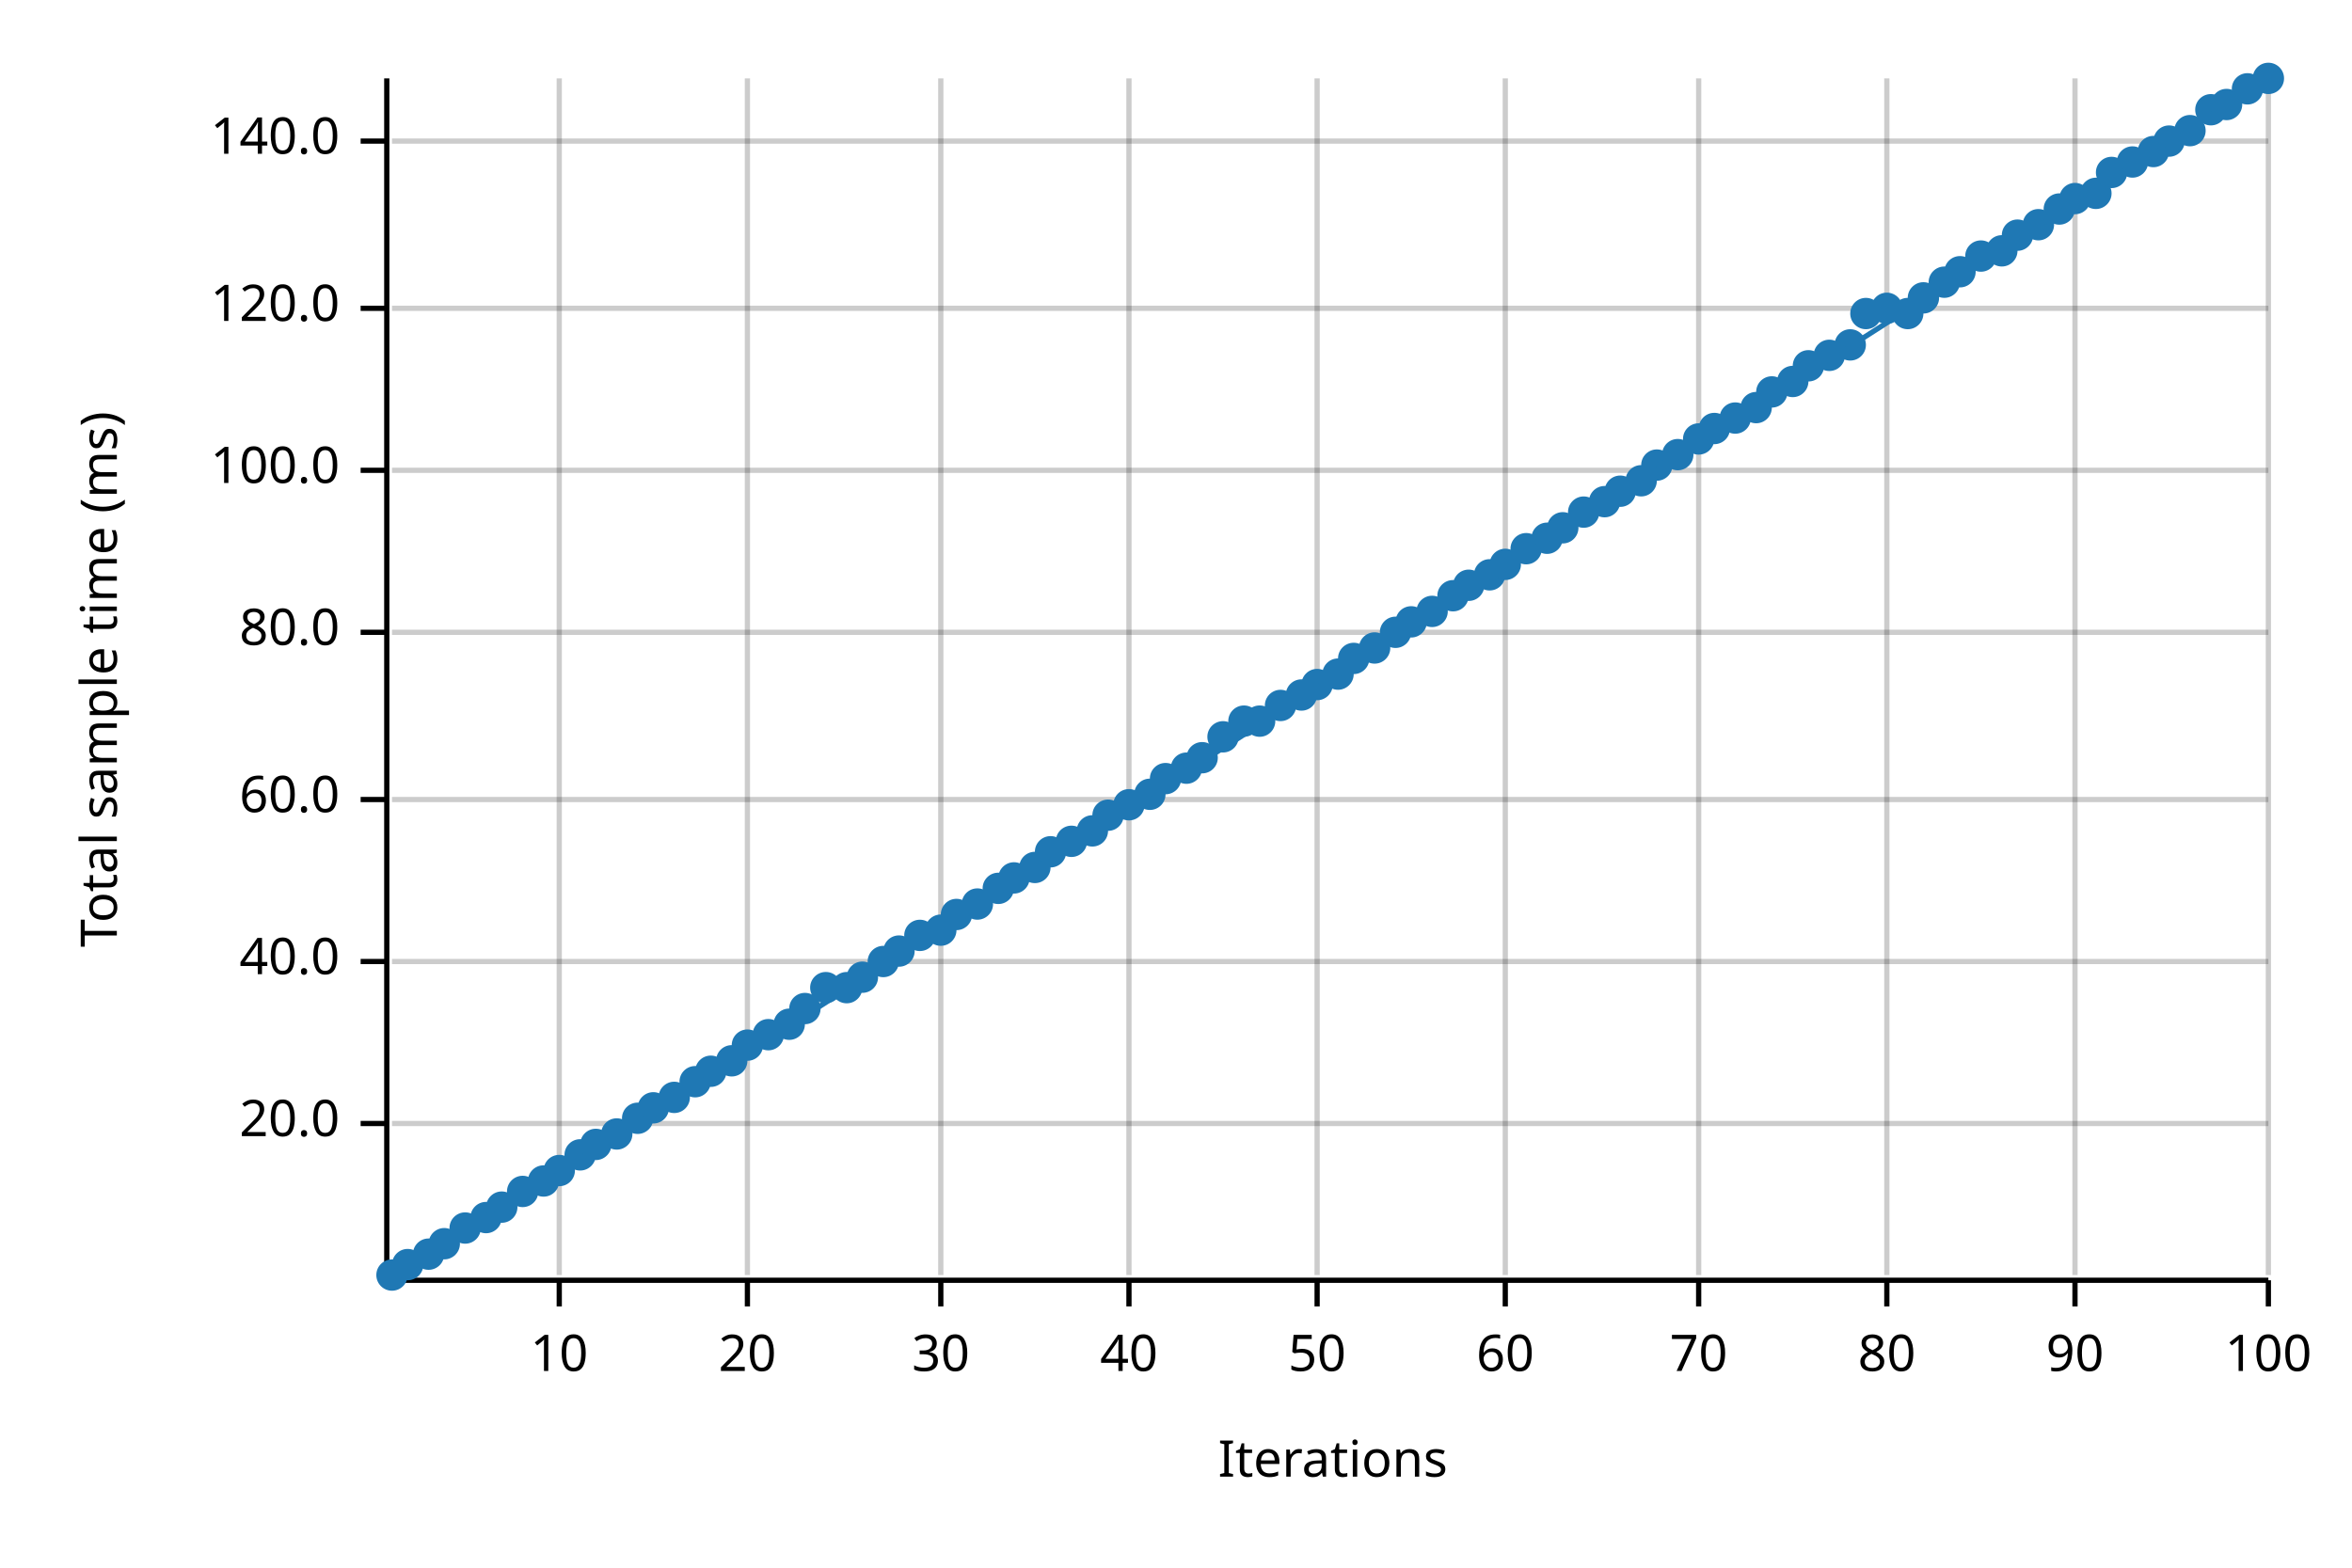
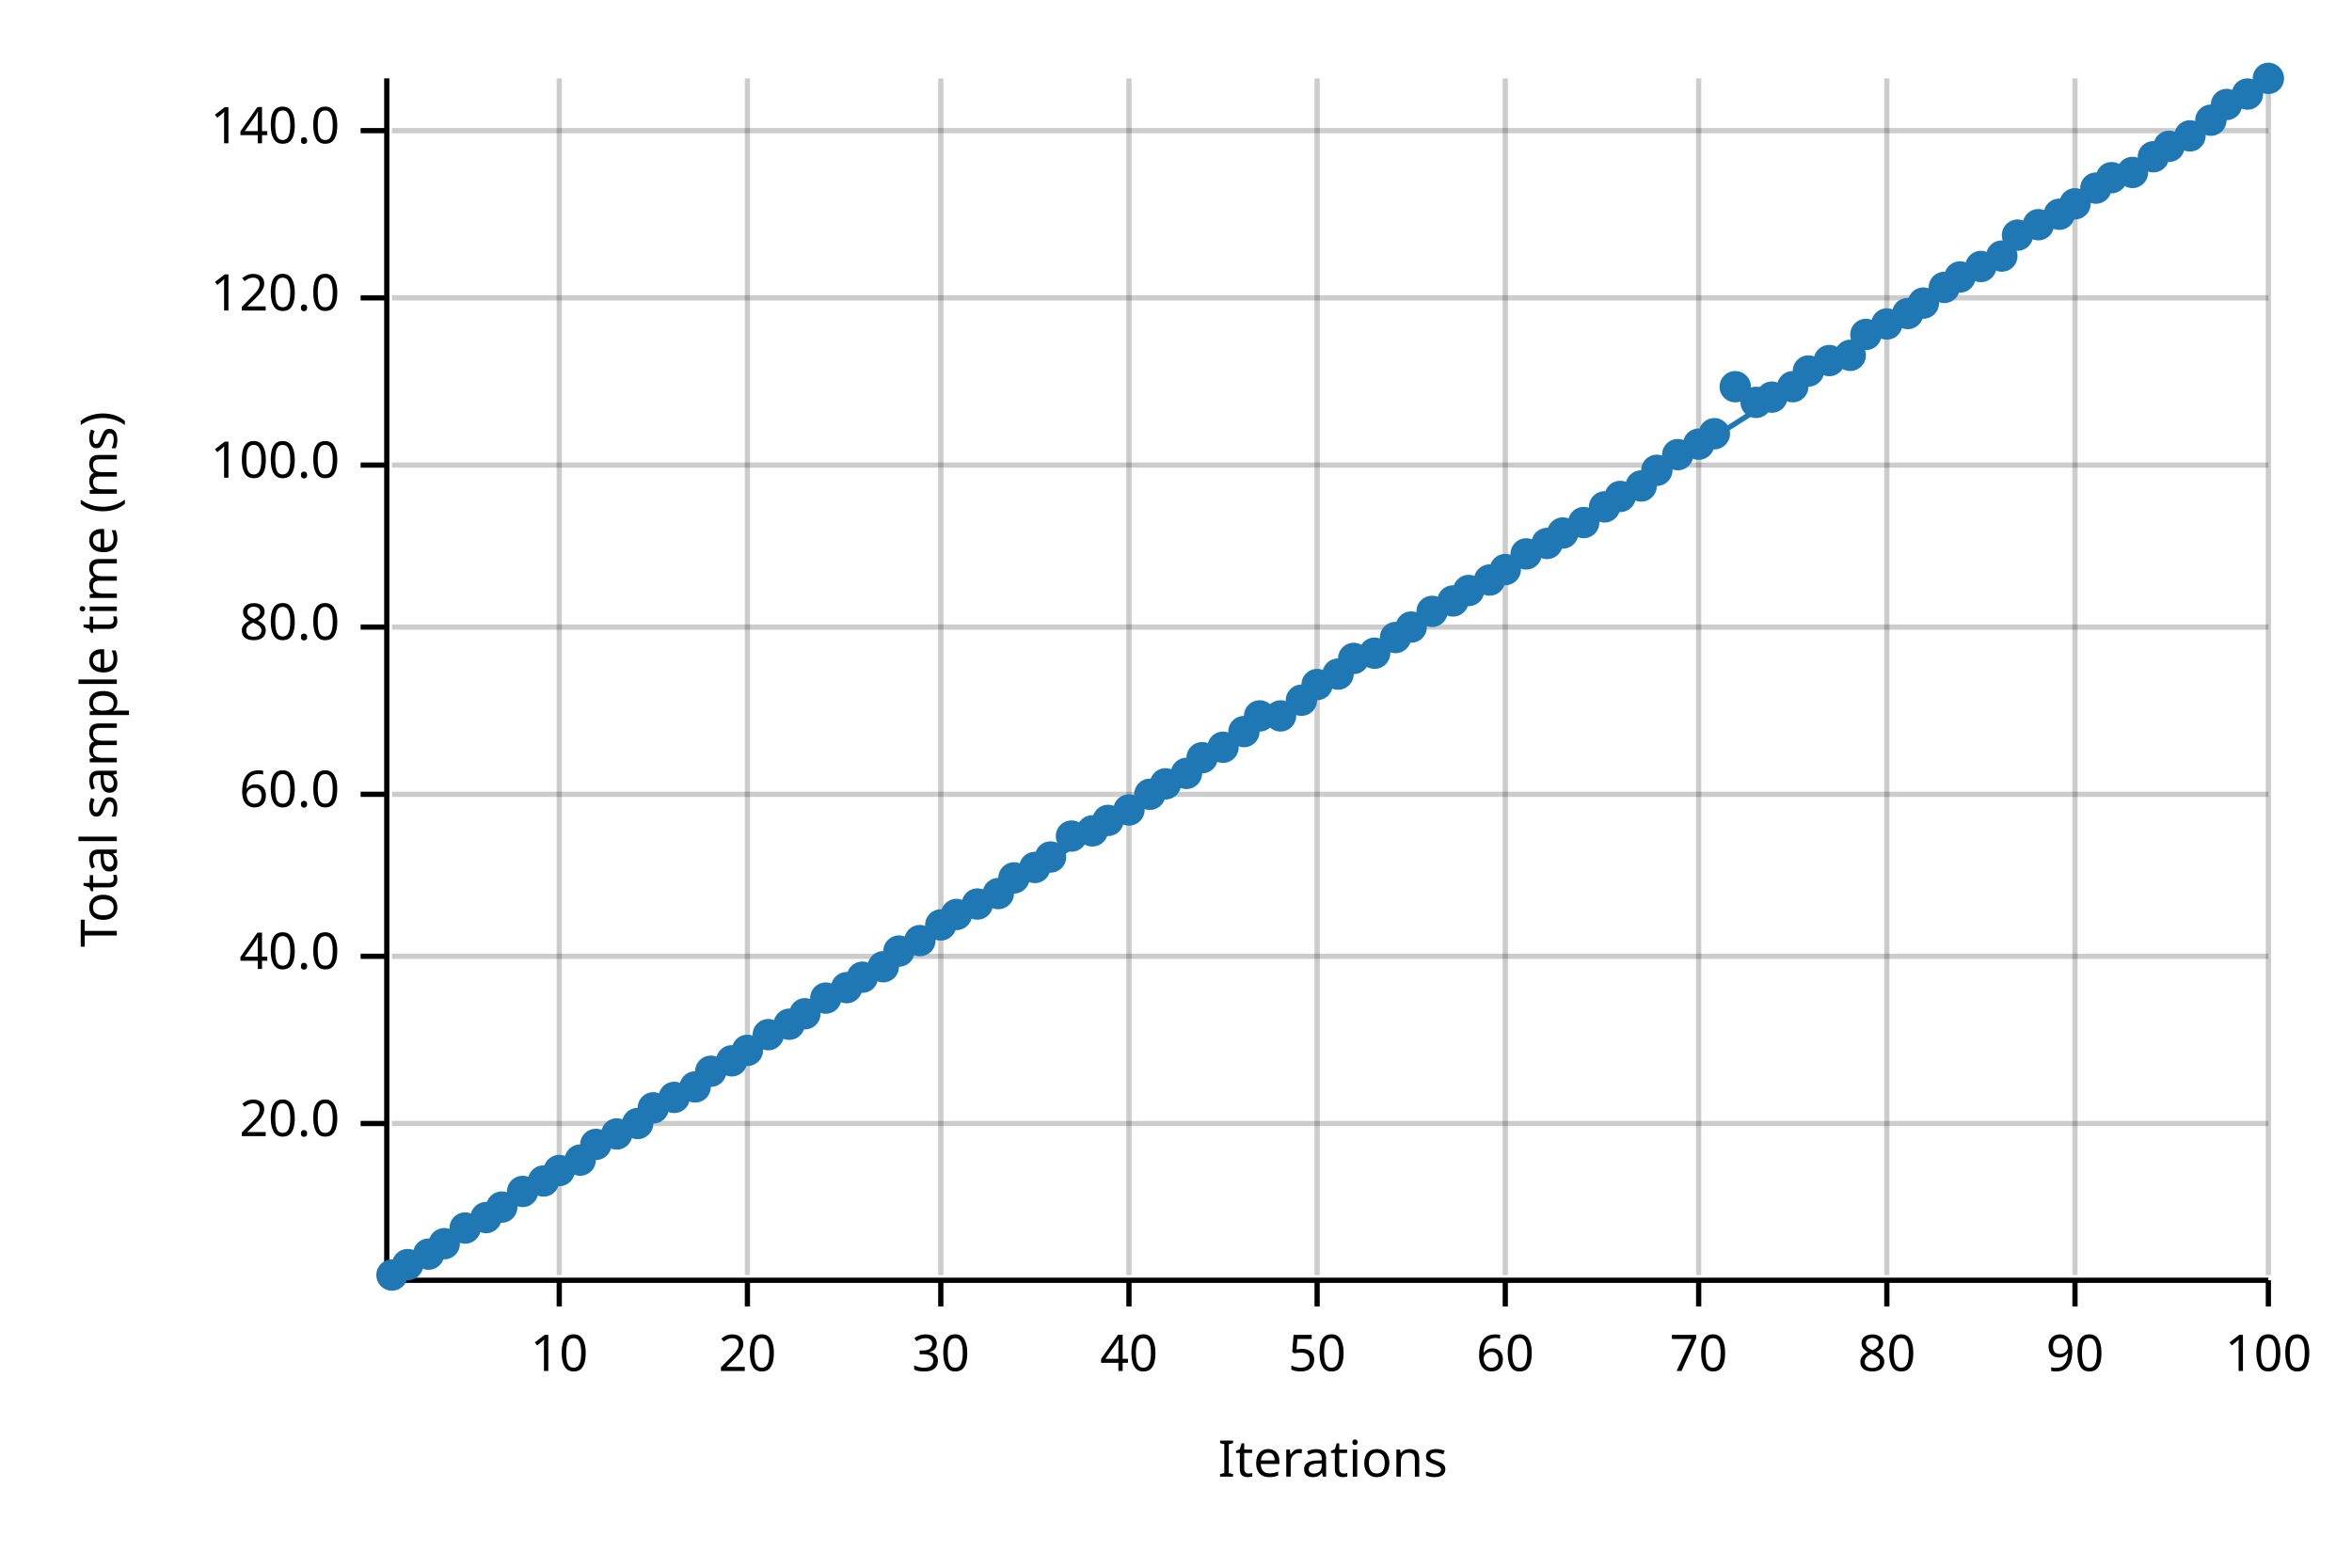
<svg xmlns="http://www.w3.org/2000/svg" width="450" height="300" viewBox="0 0 450 300">
  <text x="15" y="130" dy="0.76em" text-anchor="middle" font-family="sans-serif" font-size="9.677" opacity="1" fill="#000000" transform="rotate(270, 15, 130)">
Total sample time (ms)
</text>
  <text x="255" y="285" dy="-0.5ex" text-anchor="middle" font-family="sans-serif" font-size="9.677" opacity="1" fill="#000000">
Iterations
</text>
  <line opacity="0.2" stroke="#000000" stroke-width="1" x1="107" y1="244" x2="107" y2="15" />
  <line opacity="0.2" stroke="#000000" stroke-width="1" x1="143" y1="244" x2="143" y2="15" />
  <line opacity="0.2" stroke="#000000" stroke-width="1" x1="180" y1="244" x2="180" y2="15" />
  <line opacity="0.2" stroke="#000000" stroke-width="1" x1="216" y1="244" x2="216" y2="15" />
  <line opacity="0.2" stroke="#000000" stroke-width="1" x1="252" y1="244" x2="252" y2="15" />
  <line opacity="0.2" stroke="#000000" stroke-width="1" x1="288" y1="244" x2="288" y2="15" />
  <line opacity="0.2" stroke="#000000" stroke-width="1" x1="325" y1="244" x2="325" y2="15" />
  <line opacity="0.2" stroke="#000000" stroke-width="1" x1="361" y1="244" x2="361" y2="15" />
  <line opacity="0.2" stroke="#000000" stroke-width="1" x1="397" y1="244" x2="397" y2="15" />
  <line opacity="0.2" stroke="#000000" stroke-width="1" x1="434" y1="244" x2="434" y2="15" />
  <line opacity="0.2" stroke="#000000" stroke-width="1" x1="75" y1="215" x2="434" y2="215" />
-   <line opacity="0.2" stroke="#000000" stroke-width="1" x1="75" y1="184" x2="434" y2="184" />
-   <line opacity="0.2" stroke="#000000" stroke-width="1" x1="75" y1="153" x2="434" y2="153" />
-   <line opacity="0.2" stroke="#000000" stroke-width="1" x1="75" y1="121" x2="434" y2="121" />
-   <line opacity="0.2" stroke="#000000" stroke-width="1" x1="75" y1="90" x2="434" y2="90" />
-   <line opacity="0.2" stroke="#000000" stroke-width="1" x1="75" y1="59" x2="434" y2="59" />
-   <line opacity="0.2" stroke="#000000" stroke-width="1" x1="75" y1="27" x2="434" y2="27" />
+   <line opacity="0.2" stroke="#000000" stroke-width="1" x1="75" y1="183" x2="434" y2="183" />
+   <line opacity="0.2" stroke="#000000" stroke-width="1" x1="75" y1="152" x2="434" y2="152" />
+   <line opacity="0.2" stroke="#000000" stroke-width="1" x1="75" y1="120" x2="434" y2="120" />
+   <line opacity="0.2" stroke="#000000" stroke-width="1" x1="75" y1="89" x2="434" y2="89" />
+   <line opacity="0.2" stroke="#000000" stroke-width="1" x1="75" y1="57" x2="434" y2="57" />
+   <line opacity="0.2" stroke="#000000" stroke-width="1" x1="75" y1="25" x2="434" y2="25" />
  <polyline fill="none" opacity="1" stroke="#000000" stroke-width="1" points="74,15 74,244 " />
  <text x="65" y="215" dy="0.5ex" text-anchor="end" font-family="sans-serif" font-size="9.677" opacity="1" fill="#000000">
20.0
</text>
  <polyline fill="none" opacity="1" stroke="#000000" stroke-width="1" points="69,215 74,215 " />
-   <text x="65" y="184" dy="0.5ex" text-anchor="end" font-family="sans-serif" font-size="9.677" opacity="1" fill="#000000">
+   <text x="65" y="183" dy="0.5ex" text-anchor="end" font-family="sans-serif" font-size="9.677" opacity="1" fill="#000000">
40.0
</text>
-   <polyline fill="none" opacity="1" stroke="#000000" stroke-width="1" points="69,184 74,184 " />
-   <text x="65" y="153" dy="0.5ex" text-anchor="end" font-family="sans-serif" font-size="9.677" opacity="1" fill="#000000">
+   <polyline fill="none" opacity="1" stroke="#000000" stroke-width="1" points="69,183 74,183 " />
+   <text x="65" y="152" dy="0.5ex" text-anchor="end" font-family="sans-serif" font-size="9.677" opacity="1" fill="#000000">
60.0
</text>
-   <polyline fill="none" opacity="1" stroke="#000000" stroke-width="1" points="69,153 74,153 " />
-   <text x="65" y="121" dy="0.5ex" text-anchor="end" font-family="sans-serif" font-size="9.677" opacity="1" fill="#000000">
+   <polyline fill="none" opacity="1" stroke="#000000" stroke-width="1" points="69,152 74,152 " />
+   <text x="65" y="120" dy="0.5ex" text-anchor="end" font-family="sans-serif" font-size="9.677" opacity="1" fill="#000000">
80.0
</text>
-   <polyline fill="none" opacity="1" stroke="#000000" stroke-width="1" points="69,121 74,121 " />
-   <text x="65" y="90" dy="0.5ex" text-anchor="end" font-family="sans-serif" font-size="9.677" opacity="1" fill="#000000">
+   <polyline fill="none" opacity="1" stroke="#000000" stroke-width="1" points="69,120 74,120 " />
+   <text x="65" y="89" dy="0.5ex" text-anchor="end" font-family="sans-serif" font-size="9.677" opacity="1" fill="#000000">
100.0
</text>
-   <polyline fill="none" opacity="1" stroke="#000000" stroke-width="1" points="69,90 74,90 " />
-   <text x="65" y="59" dy="0.5ex" text-anchor="end" font-family="sans-serif" font-size="9.677" opacity="1" fill="#000000">
+   <polyline fill="none" opacity="1" stroke="#000000" stroke-width="1" points="69,89 74,89 " />
+   <text x="65" y="57" dy="0.5ex" text-anchor="end" font-family="sans-serif" font-size="9.677" opacity="1" fill="#000000">
120.0
</text>
-   <polyline fill="none" opacity="1" stroke="#000000" stroke-width="1" points="69,59 74,59 " />
-   <text x="65" y="27" dy="0.5ex" text-anchor="end" font-family="sans-serif" font-size="9.677" opacity="1" fill="#000000">
+   <polyline fill="none" opacity="1" stroke="#000000" stroke-width="1" points="69,57 74,57 " />
+   <text x="65" y="25" dy="0.5ex" text-anchor="end" font-family="sans-serif" font-size="9.677" opacity="1" fill="#000000">
140.0
</text>
-   <polyline fill="none" opacity="1" stroke="#000000" stroke-width="1" points="69,27 74,27 " />
+   <polyline fill="none" opacity="1" stroke="#000000" stroke-width="1" points="69,25 74,25 " />
  <polyline fill="none" opacity="1" stroke="#000000" stroke-width="1" points="75,245 434,245 " />
  <text x="107" y="255" dy="0.76em" text-anchor="middle" font-family="sans-serif" font-size="9.677" opacity="1" fill="#000000">
10
</text>
  <polyline fill="none" opacity="1" stroke="#000000" stroke-width="1" points="107,245 107,250 " />
  <text x="143" y="255" dy="0.76em" text-anchor="middle" font-family="sans-serif" font-size="9.677" opacity="1" fill="#000000">
20
</text>
  <polyline fill="none" opacity="1" stroke="#000000" stroke-width="1" points="143,245 143,250 " />
  <text x="180" y="255" dy="0.76em" text-anchor="middle" font-family="sans-serif" font-size="9.677" opacity="1" fill="#000000">
30
</text>
  <polyline fill="none" opacity="1" stroke="#000000" stroke-width="1" points="180,245 180,250 " />
  <text x="216" y="255" dy="0.76em" text-anchor="middle" font-family="sans-serif" font-size="9.677" opacity="1" fill="#000000">
40
</text>
  <polyline fill="none" opacity="1" stroke="#000000" stroke-width="1" points="216,245 216,250 " />
  <text x="252" y="255" dy="0.76em" text-anchor="middle" font-family="sans-serif" font-size="9.677" opacity="1" fill="#000000">
50
</text>
  <polyline fill="none" opacity="1" stroke="#000000" stroke-width="1" points="252,245 252,250 " />
  <text x="288" y="255" dy="0.76em" text-anchor="middle" font-family="sans-serif" font-size="9.677" opacity="1" fill="#000000">
60
</text>
  <polyline fill="none" opacity="1" stroke="#000000" stroke-width="1" points="288,245 288,250 " />
  <text x="325" y="255" dy="0.76em" text-anchor="middle" font-family="sans-serif" font-size="9.677" opacity="1" fill="#000000">
70
</text>
  <polyline fill="none" opacity="1" stroke="#000000" stroke-width="1" points="325,245 325,250 " />
  <text x="361" y="255" dy="0.76em" text-anchor="middle" font-family="sans-serif" font-size="9.677" opacity="1" fill="#000000">
80
</text>
  <polyline fill="none" opacity="1" stroke="#000000" stroke-width="1" points="361,245 361,250 " />
  <text x="397" y="255" dy="0.76em" text-anchor="middle" font-family="sans-serif" font-size="9.677" opacity="1" fill="#000000">
90
</text>
  <polyline fill="none" opacity="1" stroke="#000000" stroke-width="1" points="397,245 397,250 " />
  <text x="434" y="255" dy="0.76em" text-anchor="middle" font-family="sans-serif" font-size="9.677" opacity="1" fill="#000000">
100
</text>
  <polyline fill="none" opacity="1" stroke="#000000" stroke-width="1" points="434,245 434,250 " />
  <circle cx="75" cy="244" r="3" opacity="1" fill="#1F78B4" stroke="none" stroke-width="1" />
  <circle cx="78" cy="242" r="3" opacity="1" fill="#1F78B4" stroke="none" stroke-width="1" />
  <circle cx="82" cy="240" r="3" opacity="1" fill="#1F78B4" stroke="none" stroke-width="1" />
  <circle cx="85" cy="238" r="3" opacity="1" fill="#1F78B4" stroke="none" stroke-width="1" />
  <circle cx="89" cy="235" r="3" opacity="1" fill="#1F78B4" stroke="none" stroke-width="1" />
  <circle cx="93" cy="233" r="3" opacity="1" fill="#1F78B4" stroke="none" stroke-width="1" />
  <circle cx="96" cy="231" r="3" opacity="1" fill="#1F78B4" stroke="none" stroke-width="1" />
  <circle cx="100" cy="228" r="3" opacity="1" fill="#1F78B4" stroke="none" stroke-width="1" />
  <circle cx="104" cy="226" r="3" opacity="1" fill="#1F78B4" stroke="none" stroke-width="1" />
  <circle cx="107" cy="224" r="3" opacity="1" fill="#1F78B4" stroke="none" stroke-width="1" />
-   <circle cx="111" cy="221" r="3" opacity="1" fill="#1F78B4" stroke="none" stroke-width="1" />
+   <circle cx="111" cy="222" r="3" opacity="1" fill="#1F78B4" stroke="none" stroke-width="1" />
  <circle cx="114" cy="219" r="3" opacity="1" fill="#1F78B4" stroke="none" stroke-width="1" />
  <circle cx="118" cy="217" r="3" opacity="1" fill="#1F78B4" stroke="none" stroke-width="1" />
-   <circle cx="122" cy="214" r="3" opacity="1" fill="#1F78B4" stroke="none" stroke-width="1" />
+   <circle cx="122" cy="215" r="3" opacity="1" fill="#1F78B4" stroke="none" stroke-width="1" />
  <circle cx="125" cy="212" r="3" opacity="1" fill="#1F78B4" stroke="none" stroke-width="1" />
  <circle cx="129" cy="210" r="3" opacity="1" fill="#1F78B4" stroke="none" stroke-width="1" />
-   <circle cx="133" cy="207" r="3" opacity="1" fill="#1F78B4" stroke="none" stroke-width="1" />
+   <circle cx="133" cy="208" r="3" opacity="1" fill="#1F78B4" stroke="none" stroke-width="1" />
  <circle cx="136" cy="205" r="3" opacity="1" fill="#1F78B4" stroke="none" stroke-width="1" />
  <circle cx="140" cy="203" r="3" opacity="1" fill="#1F78B4" stroke="none" stroke-width="1" />
-   <circle cx="143" cy="200" r="3" opacity="1" fill="#1F78B4" stroke="none" stroke-width="1" />
+   <circle cx="143" cy="201" r="3" opacity="1" fill="#1F78B4" stroke="none" stroke-width="1" />
  <circle cx="147" cy="198" r="3" opacity="1" fill="#1F78B4" stroke="none" stroke-width="1" />
  <circle cx="151" cy="196" r="3" opacity="1" fill="#1F78B4" stroke="none" stroke-width="1" />
-   <circle cx="154" cy="193" r="3" opacity="1" fill="#1F78B4" stroke="none" stroke-width="1" />
-   <circle cx="158" cy="189" r="3" opacity="1" fill="#1F78B4" stroke="none" stroke-width="1" />
+   <circle cx="154" cy="194" r="3" opacity="1" fill="#1F78B4" stroke="none" stroke-width="1" />
+   <circle cx="158" cy="191" r="3" opacity="1" fill="#1F78B4" stroke="none" stroke-width="1" />
  <circle cx="162" cy="189" r="3" opacity="1" fill="#1F78B4" stroke="none" stroke-width="1" />
  <circle cx="165" cy="187" r="3" opacity="1" fill="#1F78B4" stroke="none" stroke-width="1" />
-   <circle cx="169" cy="184" r="3" opacity="1" fill="#1F78B4" stroke="none" stroke-width="1" />
+   <circle cx="169" cy="185" r="3" opacity="1" fill="#1F78B4" stroke="none" stroke-width="1" />
  <circle cx="172" cy="182" r="3" opacity="1" fill="#1F78B4" stroke="none" stroke-width="1" />
-   <circle cx="176" cy="179" r="3" opacity="1" fill="#1F78B4" stroke="none" stroke-width="1" />
-   <circle cx="180" cy="178" r="3" opacity="1" fill="#1F78B4" stroke="none" stroke-width="1" />
+   <circle cx="176" cy="180" r="3" opacity="1" fill="#1F78B4" stroke="none" stroke-width="1" />
+   <circle cx="180" cy="177" r="3" opacity="1" fill="#1F78B4" stroke="none" stroke-width="1" />
  <circle cx="183" cy="175" r="3" opacity="1" fill="#1F78B4" stroke="none" stroke-width="1" />
  <circle cx="187" cy="173" r="3" opacity="1" fill="#1F78B4" stroke="none" stroke-width="1" />
-   <circle cx="191" cy="170" r="3" opacity="1" fill="#1F78B4" stroke="none" stroke-width="1" />
+   <circle cx="191" cy="171" r="3" opacity="1" fill="#1F78B4" stroke="none" stroke-width="1" />
  <circle cx="194" cy="168" r="3" opacity="1" fill="#1F78B4" stroke="none" stroke-width="1" />
  <circle cx="198" cy="166" r="3" opacity="1" fill="#1F78B4" stroke="none" stroke-width="1" />
-   <circle cx="201" cy="163" r="3" opacity="1" fill="#1F78B4" stroke="none" stroke-width="1" />
-   <circle cx="205" cy="161" r="3" opacity="1" fill="#1F78B4" stroke="none" stroke-width="1" />
+   <circle cx="201" cy="164" r="3" opacity="1" fill="#1F78B4" stroke="none" stroke-width="1" />
+   <circle cx="205" cy="160" r="3" opacity="1" fill="#1F78B4" stroke="none" stroke-width="1" />
  <circle cx="209" cy="159" r="3" opacity="1" fill="#1F78B4" stroke="none" stroke-width="1" />
-   <circle cx="212" cy="156" r="3" opacity="1" fill="#1F78B4" stroke="none" stroke-width="1" />
-   <circle cx="216" cy="154" r="3" opacity="1" fill="#1F78B4" stroke="none" stroke-width="1" />
+   <circle cx="212" cy="157" r="3" opacity="1" fill="#1F78B4" stroke="none" stroke-width="1" />
+   <circle cx="216" cy="155" r="3" opacity="1" fill="#1F78B4" stroke="none" stroke-width="1" />
  <circle cx="220" cy="152" r="3" opacity="1" fill="#1F78B4" stroke="none" stroke-width="1" />
-   <circle cx="223" cy="149" r="3" opacity="1" fill="#1F78B4" stroke="none" stroke-width="1" />
-   <circle cx="227" cy="147" r="3" opacity="1" fill="#1F78B4" stroke="none" stroke-width="1" />
+   <circle cx="223" cy="150" r="3" opacity="1" fill="#1F78B4" stroke="none" stroke-width="1" />
+   <circle cx="227" cy="148" r="3" opacity="1" fill="#1F78B4" stroke="none" stroke-width="1" />
  <circle cx="230" cy="145" r="3" opacity="1" fill="#1F78B4" stroke="none" stroke-width="1" />
-   <circle cx="234" cy="141" r="3" opacity="1" fill="#1F78B4" stroke="none" stroke-width="1" />
-   <circle cx="238" cy="138" r="3" opacity="1" fill="#1F78B4" stroke="none" stroke-width="1" />
-   <circle cx="241" cy="138" r="3" opacity="1" fill="#1F78B4" stroke="none" stroke-width="1" />
-   <circle cx="245" cy="135" r="3" opacity="1" fill="#1F78B4" stroke="none" stroke-width="1" />
-   <circle cx="249" cy="133" r="3" opacity="1" fill="#1F78B4" stroke="none" stroke-width="1" />
+   <circle cx="234" cy="143" r="3" opacity="1" fill="#1F78B4" stroke="none" stroke-width="1" />
+   <circle cx="238" cy="140" r="3" opacity="1" fill="#1F78B4" stroke="none" stroke-width="1" />
+   <circle cx="241" cy="137" r="3" opacity="1" fill="#1F78B4" stroke="none" stroke-width="1" />
+   <circle cx="245" cy="137" r="3" opacity="1" fill="#1F78B4" stroke="none" stroke-width="1" />
+   <circle cx="249" cy="134" r="3" opacity="1" fill="#1F78B4" stroke="none" stroke-width="1" />
  <circle cx="252" cy="131" r="3" opacity="1" fill="#1F78B4" stroke="none" stroke-width="1" />
  <circle cx="256" cy="129" r="3" opacity="1" fill="#1F78B4" stroke="none" stroke-width="1" />
  <circle cx="259" cy="126" r="3" opacity="1" fill="#1F78B4" stroke="none" stroke-width="1" />
-   <circle cx="263" cy="124" r="3" opacity="1" fill="#1F78B4" stroke="none" stroke-width="1" />
-   <circle cx="267" cy="121" r="3" opacity="1" fill="#1F78B4" stroke="none" stroke-width="1" />
-   <circle cx="270" cy="119" r="3" opacity="1" fill="#1F78B4" stroke="none" stroke-width="1" />
+   <circle cx="263" cy="125" r="3" opacity="1" fill="#1F78B4" stroke="none" stroke-width="1" />
+   <circle cx="267" cy="122" r="3" opacity="1" fill="#1F78B4" stroke="none" stroke-width="1" />
+   <circle cx="270" cy="120" r="3" opacity="1" fill="#1F78B4" stroke="none" stroke-width="1" />
  <circle cx="274" cy="117" r="3" opacity="1" fill="#1F78B4" stroke="none" stroke-width="1" />
-   <circle cx="278" cy="114" r="3" opacity="1" fill="#1F78B4" stroke="none" stroke-width="1" />
-   <circle cx="281" cy="112" r="3" opacity="1" fill="#1F78B4" stroke="none" stroke-width="1" />
-   <circle cx="285" cy="110" r="3" opacity="1" fill="#1F78B4" stroke="none" stroke-width="1" />
-   <circle cx="288" cy="108" r="3" opacity="1" fill="#1F78B4" stroke="none" stroke-width="1" />
-   <circle cx="292" cy="105" r="3" opacity="1" fill="#1F78B4" stroke="none" stroke-width="1" />
-   <circle cx="296" cy="103" r="3" opacity="1" fill="#1F78B4" stroke="none" stroke-width="1" />
-   <circle cx="299" cy="101" r="3" opacity="1" fill="#1F78B4" stroke="none" stroke-width="1" />
-   <circle cx="303" cy="98" r="3" opacity="1" fill="#1F78B4" stroke="none" stroke-width="1" />
-   <circle cx="307" cy="96" r="3" opacity="1" fill="#1F78B4" stroke="none" stroke-width="1" />
-   <circle cx="310" cy="94" r="3" opacity="1" fill="#1F78B4" stroke="none" stroke-width="1" />
-   <circle cx="314" cy="92" r="3" opacity="1" fill="#1F78B4" stroke="none" stroke-width="1" />
-   <circle cx="317" cy="89" r="3" opacity="1" fill="#1F78B4" stroke="none" stroke-width="1" />
+   <circle cx="278" cy="115" r="3" opacity="1" fill="#1F78B4" stroke="none" stroke-width="1" />
+   <circle cx="281" cy="113" r="3" opacity="1" fill="#1F78B4" stroke="none" stroke-width="1" />
+   <circle cx="285" cy="111" r="3" opacity="1" fill="#1F78B4" stroke="none" stroke-width="1" />
+   <circle cx="288" cy="109" r="3" opacity="1" fill="#1F78B4" stroke="none" stroke-width="1" />
+   <circle cx="292" cy="106" r="3" opacity="1" fill="#1F78B4" stroke="none" stroke-width="1" />
+   <circle cx="296" cy="104" r="3" opacity="1" fill="#1F78B4" stroke="none" stroke-width="1" />
+   <circle cx="299" cy="102" r="3" opacity="1" fill="#1F78B4" stroke="none" stroke-width="1" />
+   <circle cx="303" cy="100" r="3" opacity="1" fill="#1F78B4" stroke="none" stroke-width="1" />
+   <circle cx="307" cy="97" r="3" opacity="1" fill="#1F78B4" stroke="none" stroke-width="1" />
+   <circle cx="310" cy="95" r="3" opacity="1" fill="#1F78B4" stroke="none" stroke-width="1" />
+   <circle cx="314" cy="93" r="3" opacity="1" fill="#1F78B4" stroke="none" stroke-width="1" />
+   <circle cx="317" cy="90" r="3" opacity="1" fill="#1F78B4" stroke="none" stroke-width="1" />
  <circle cx="321" cy="87" r="3" opacity="1" fill="#1F78B4" stroke="none" stroke-width="1" />
-   <circle cx="325" cy="84" r="3" opacity="1" fill="#1F78B4" stroke="none" stroke-width="1" />
-   <circle cx="328" cy="82" r="3" opacity="1" fill="#1F78B4" stroke="none" stroke-width="1" />
-   <circle cx="332" cy="80" r="3" opacity="1" fill="#1F78B4" stroke="none" stroke-width="1" />
-   <circle cx="336" cy="78" r="3" opacity="1" fill="#1F78B4" stroke="none" stroke-width="1" />
-   <circle cx="339" cy="75" r="3" opacity="1" fill="#1F78B4" stroke="none" stroke-width="1" />
-   <circle cx="343" cy="73" r="3" opacity="1" fill="#1F78B4" stroke="none" stroke-width="1" />
-   <circle cx="346" cy="70" r="3" opacity="1" fill="#1F78B4" stroke="none" stroke-width="1" />
-   <circle cx="350" cy="68" r="3" opacity="1" fill="#1F78B4" stroke="none" stroke-width="1" />
-   <circle cx="354" cy="66" r="3" opacity="1" fill="#1F78B4" stroke="none" stroke-width="1" />
-   <circle cx="357" cy="60" r="3" opacity="1" fill="#1F78B4" stroke="none" stroke-width="1" />
-   <circle cx="361" cy="59" r="3" opacity="1" fill="#1F78B4" stroke="none" stroke-width="1" />
+   <circle cx="325" cy="85" r="3" opacity="1" fill="#1F78B4" stroke="none" stroke-width="1" />
+   <circle cx="328" cy="83" r="3" opacity="1" fill="#1F78B4" stroke="none" stroke-width="1" />
+   <circle cx="332" cy="74" r="3" opacity="1" fill="#1F78B4" stroke="none" stroke-width="1" />
+   <circle cx="336" cy="77" r="3" opacity="1" fill="#1F78B4" stroke="none" stroke-width="1" />
+   <circle cx="339" cy="76" r="3" opacity="1" fill="#1F78B4" stroke="none" stroke-width="1" />
+   <circle cx="343" cy="74" r="3" opacity="1" fill="#1F78B4" stroke="none" stroke-width="1" />
+   <circle cx="346" cy="71" r="3" opacity="1" fill="#1F78B4" stroke="none" stroke-width="1" />
+   <circle cx="350" cy="69" r="3" opacity="1" fill="#1F78B4" stroke="none" stroke-width="1" />
+   <circle cx="354" cy="68" r="3" opacity="1" fill="#1F78B4" stroke="none" stroke-width="1" />
+   <circle cx="357" cy="64" r="3" opacity="1" fill="#1F78B4" stroke="none" stroke-width="1" />
+   <circle cx="361" cy="62" r="3" opacity="1" fill="#1F78B4" stroke="none" stroke-width="1" />
  <circle cx="365" cy="60" r="3" opacity="1" fill="#1F78B4" stroke="none" stroke-width="1" />
-   <circle cx="368" cy="57" r="3" opacity="1" fill="#1F78B4" stroke="none" stroke-width="1" />
-   <circle cx="372" cy="54" r="3" opacity="1" fill="#1F78B4" stroke="none" stroke-width="1" />
-   <circle cx="375" cy="52" r="3" opacity="1" fill="#1F78B4" stroke="none" stroke-width="1" />
-   <circle cx="379" cy="49" r="3" opacity="1" fill="#1F78B4" stroke="none" stroke-width="1" />
-   <circle cx="383" cy="48" r="3" opacity="1" fill="#1F78B4" stroke="none" stroke-width="1" />
+   <circle cx="368" cy="58" r="3" opacity="1" fill="#1F78B4" stroke="none" stroke-width="1" />
+   <circle cx="372" cy="55" r="3" opacity="1" fill="#1F78B4" stroke="none" stroke-width="1" />
+   <circle cx="375" cy="53" r="3" opacity="1" fill="#1F78B4" stroke="none" stroke-width="1" />
+   <circle cx="379" cy="51" r="3" opacity="1" fill="#1F78B4" stroke="none" stroke-width="1" />
+   <circle cx="383" cy="49" r="3" opacity="1" fill="#1F78B4" stroke="none" stroke-width="1" />
  <circle cx="386" cy="45" r="3" opacity="1" fill="#1F78B4" stroke="none" stroke-width="1" />
  <circle cx="390" cy="43" r="3" opacity="1" fill="#1F78B4" stroke="none" stroke-width="1" />
-   <circle cx="394" cy="40" r="3" opacity="1" fill="#1F78B4" stroke="none" stroke-width="1" />
-   <circle cx="397" cy="38" r="3" opacity="1" fill="#1F78B4" stroke="none" stroke-width="1" />
-   <circle cx="401" cy="37" r="3" opacity="1" fill="#1F78B4" stroke="none" stroke-width="1" />
-   <circle cx="404" cy="33" r="3" opacity="1" fill="#1F78B4" stroke="none" stroke-width="1" />
-   <circle cx="408" cy="31" r="3" opacity="1" fill="#1F78B4" stroke="none" stroke-width="1" />
-   <circle cx="412" cy="29" r="3" opacity="1" fill="#1F78B4" stroke="none" stroke-width="1" />
-   <circle cx="415" cy="27" r="3" opacity="1" fill="#1F78B4" stroke="none" stroke-width="1" />
-   <circle cx="419" cy="25" r="3" opacity="1" fill="#1F78B4" stroke="none" stroke-width="1" />
-   <circle cx="423" cy="21" r="3" opacity="1" fill="#1F78B4" stroke="none" stroke-width="1" />
+   <circle cx="394" cy="41" r="3" opacity="1" fill="#1F78B4" stroke="none" stroke-width="1" />
+   <circle cx="397" cy="39" r="3" opacity="1" fill="#1F78B4" stroke="none" stroke-width="1" />
+   <circle cx="401" cy="36" r="3" opacity="1" fill="#1F78B4" stroke="none" stroke-width="1" />
+   <circle cx="404" cy="34" r="3" opacity="1" fill="#1F78B4" stroke="none" stroke-width="1" />
+   <circle cx="408" cy="33" r="3" opacity="1" fill="#1F78B4" stroke="none" stroke-width="1" />
+   <circle cx="412" cy="30" r="3" opacity="1" fill="#1F78B4" stroke="none" stroke-width="1" />
+   <circle cx="415" cy="28" r="3" opacity="1" fill="#1F78B4" stroke="none" stroke-width="1" />
+   <circle cx="419" cy="26" r="3" opacity="1" fill="#1F78B4" stroke="none" stroke-width="1" />
+   <circle cx="423" cy="23" r="3" opacity="1" fill="#1F78B4" stroke="none" stroke-width="1" />
  <circle cx="426" cy="20" r="3" opacity="1" fill="#1F78B4" stroke="none" stroke-width="1" />
-   <circle cx="430" cy="17" r="3" opacity="1" fill="#1F78B4" stroke="none" stroke-width="1" />
+   <circle cx="430" cy="18" r="3" opacity="1" fill="#1F78B4" stroke="none" stroke-width="1" />
  <circle cx="434" cy="15" r="3" opacity="1" fill="#1F78B4" stroke="none" stroke-width="1" />
-   <polyline fill="none" opacity="1" stroke="#1F78B4" stroke-width="1" points="75,245 434,15 " />
-   <polygon opacity="0.25" fill="#1F78B4" points="75,245 434,15 434,15 " />
+   <polyline fill="none" opacity="1" stroke="#1F78B4" stroke-width="1" points="75,245 434,16 " />
+   <polygon opacity="0.25" fill="#1F78B4" points="75,245 434,16 434,15 " />
</svg>
